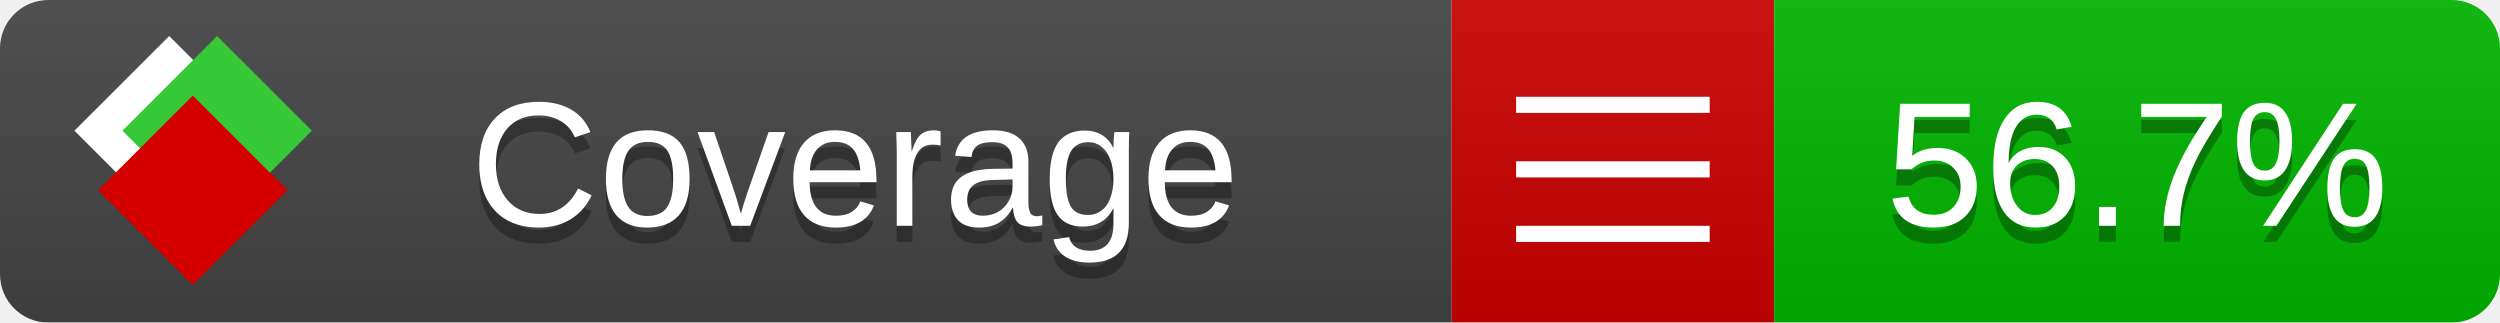
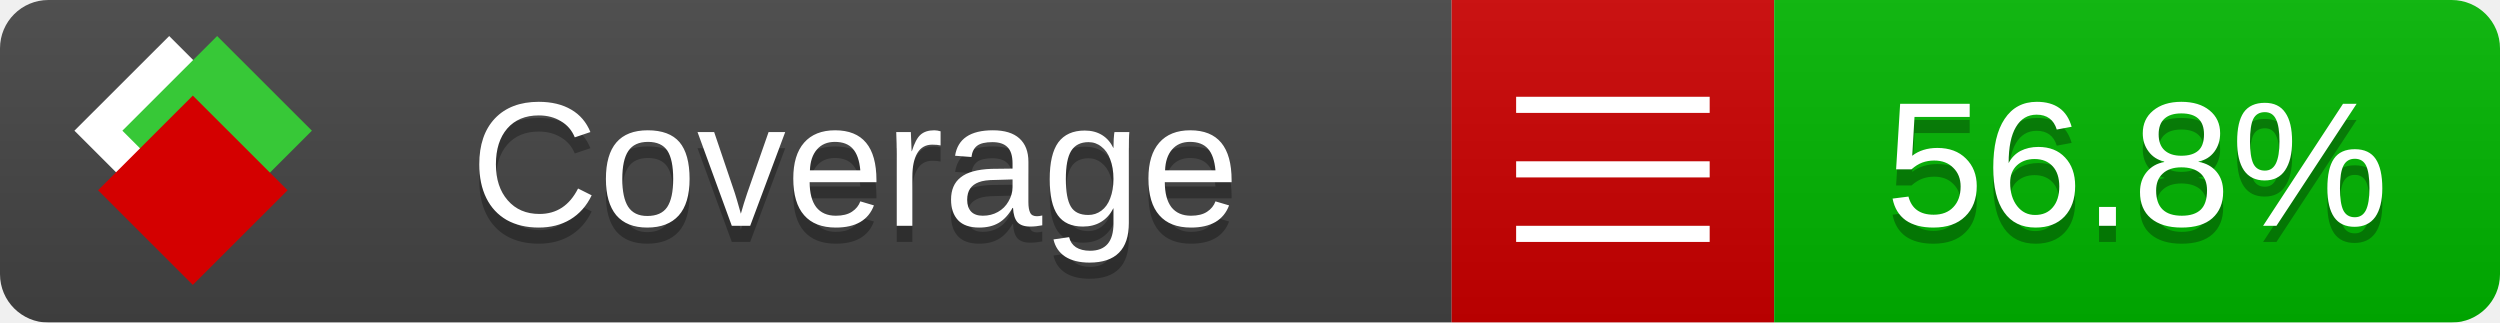
<svg xmlns="http://www.w3.org/2000/svg" xmlns:xlink="http://www.w3.org/1999/xlink" width="155" height="20">
  <style type="text/css">
          
            @keyframes fade1 {
                0% { visibility: visible; opacity: 1; }
               23% { visibility: visible; opacity: 1; }
               25% { visibility: hidden; opacity: 0; }
               48% { visibility: hidden; opacity: 0; }
               50% { visibility: hidden; opacity: 0; }
               73% { visibility: hidden; opacity: 0; }
               75% { visibility: hidden; opacity: 0; }
               98% { visibility: hidden; opacity: 0; }
              100% { visibility: visible; opacity: 1; }
            }
            @keyframes fade2 {
                0% { visibility: hidden; opacity: 0; }
               23% { visibility: hidden; opacity: 0; }
               25% { visibility: visible; opacity: 1; }
               48% { visibility: visible; opacity: 1; }
               50% { visibility: hidden; opacity: 0; }
               73% { visibility: hidden; opacity: 0; }
               75% { visibility: hidden; opacity: 0; }
               98% { visibility: hidden; opacity: 0; }
              100% { visibility: hidden; opacity: 0; }
            }
            @keyframes fade3 {
                0% { visibility: hidden; opacity: 0; }
               23% { visibility: hidden; opacity: 0; }
               25% { visibility: hidden; opacity: 0; }
               48% { visibility: hidden; opacity: 0; }
               50% { visibility: visible; opacity: 1; }
               73% { visibility: visible; opacity: 1; }
               75% { visibility: hidden; opacity: 0; }
               98% { visibility: hidden; opacity: 0; }
              100% { visibility: hidden; opacity: 0; }
            }
            @keyframes fade4 {
                0% { visibility: hidden; opacity: 0; }
               23% { visibility: hidden; opacity: 0; }
               25% { visibility: hidden; opacity: 0; }
               48% { visibility: hidden; opacity: 0; }
               50% { visibility: hidden; opacity: 0; }
               73% { visibility: hidden; opacity: 0; }
               75% { visibility: visible; opacity: 1; }
               98% { visibility: visible; opacity: 1; }
              100% { visibility: hidden; opacity: 0; }
            }
            .linecoverage {
                animation-duration: 15s;
                animation-name: fade1;
                animation-iteration-count: infinite;
            }
            .branchcoverage {
                animation-duration: 15s;
                animation-name: fade2;
                animation-iteration-count: infinite;
            }
            .methodcoverage {
                animation-duration: 15s;
                animation-name: fade3;
                animation-iteration-count: infinite;
            }
            .fullmethodcoverage {
                animation-duration: 15s;
                animation-name: fade4;
                animation-iteration-count: infinite;
            }
          
    </style>
  <defs>
    <linearGradient id="gradient" x2="0" y2="100%">
      <stop offset="0" stop-color="#bbb" stop-opacity=".1" />
      <stop offset="1" stop-opacity=".1" />
    </linearGradient>
    <linearGradient id="c">
      <stop offset="0" stop-color="#d40000" />
      <stop offset="1" stop-color="#ff2a2a" />
    </linearGradient>
    <linearGradient id="a">
      <stop offset="0" stop-color="#e0e0de" />
      <stop offset="1" stop-color="#fff" />
    </linearGradient>
    <linearGradient id="b">
      <stop offset="0" stop-color="#37c837" />
      <stop offset="1" stop-color="#217821" />
    </linearGradient>
    <linearGradient xlink:href="#a" id="e" x1="106.44" x2="69.96" y1="-11.96" y2="-46.84" gradientTransform="matrix(-.8426 -.00045 -.00045 -.8426 -94.27 -75.82)" gradientUnits="userSpaceOnUse" />
    <linearGradient xlink:href="#b" id="f" x1="56.19" x2="77.97" y1="-23.45" y2="10.62" gradientTransform="matrix(.8426 .00045 .00045 .8426 94.27 75.82)" gradientUnits="userSpaceOnUse" />
    <linearGradient xlink:href="#c" id="g" x1="79.98" x2="132.9" y1="10.79" y2="10.79" gradientTransform="matrix(.8426 .00045 .00045 .8426 94.27 75.82)" gradientUnits="userSpaceOnUse" />
    <mask id="mask">
      <rect width="155" height="20" rx="3" fill="#fff" />
    </mask>
    <g id="icon" transform="matrix(.04486 0 0 .04481 -.48 -.63)">
      <rect width="52.92" height="52.92" x="-109.72" y="-27.13" fill="url(#e)" transform="rotate(-135)" />
      <rect width="52.92" height="52.92" x="70.19" y="-39.18" fill="url(#f)" transform="rotate(45)" />
      <rect width="52.92" height="52.92" x="80.05" y="-15.74" fill="url(#g)" transform="rotate(45)" />
    </g>
  </defs>
  <g mask="url(#mask)">
    <rect x="0" y="0" width="90" height="20" fill="#444" />
    <rect x="90" y="0" width="20" height="20" fill="#c00" />
    <rect x="110" y="0" width="45" height="20" fill="#00B600" />
    <rect x="0" y="0" width="155" height="20" fill="url(#gradient)" />
  </g>
  <g>
    <path class="" stroke="#fff" d="M94 6.5 h12 M94 10.5 h12 M94 14.5 h12" />
  </g>
  <g fill="#fff" text-anchor="middle" font-family="Verdana,Arial,Geneva,sans-serif" font-size="11">
    <a xlink:href="https://github.com/danielpalme/ReportGenerator" target="_top">
      <use xlink:href="#icon" transform="translate(3,1) scale(3.5)" />
    </a>
    <text x="53" y="15" fill="#010101" fill-opacity=".3">Coverage</text>
    <text x="53" y="14" fill="#fff">Coverage</text>
-     <text class="" x="132.5" y="15" fill="#010101" fill-opacity=".3">56.7%</text>
-     <text class="" x="132.5" y="14">56.7%</text>
+     <text class="" x="132.5" y="15" fill="#010101" fill-opacity=".3">56.8%</text>
+     <text class="" x="132.5" y="14">56.8%</text>
  </g>
  <g>
    <rect class="" x="90" y="0" width="65" height="20" fill-opacity="0" />
  </g>
</svg>
